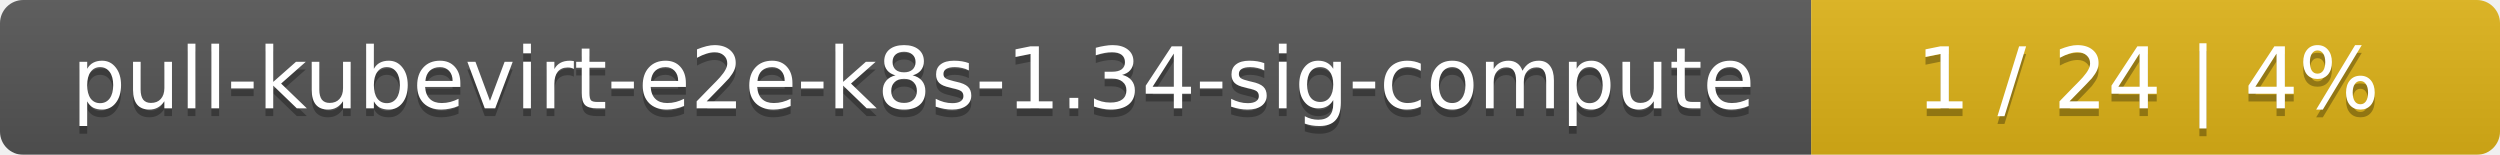
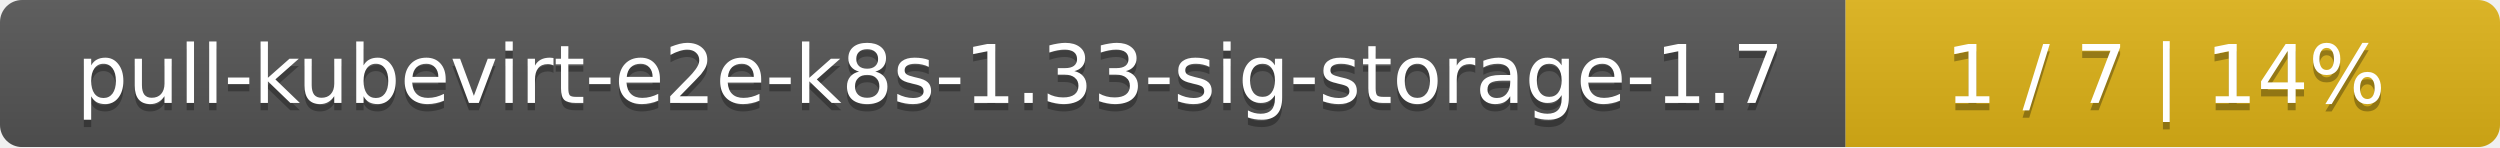
- <svg xmlns="http://www.w3.org/2000/svg" width="323" height="20">
+ <svg xmlns="http://www.w3.org/2000/svg" width="340" height="20">
  <linearGradient id="smooth" x2="0" y2="100%">
    <stop offset="0" stop-color="#bbb" stop-opacity=".1" />
    <stop offset="1" stop-opacity=".1" />
  </linearGradient>
  <mask id="round">
-     <rect width="323" height="20" rx="3" fill="#fff" />
+     <rect width="340" height="20" rx="3" fill="#fff" />
  </mask>
  <g mask="url(#round)">
-     <rect width="234" height="20" fill="#555" />
-     <rect x="234" width="89" height="20" fill="#dfb317" />
-     <rect width="323" height="20" fill="url(#smooth)" />
+     <rect width="251" height="20" fill="#555" />
+     <rect x="251" width="89" height="20" fill="#dfb317" />
+     <rect width="340" height="20" fill="url(#smooth)" />
  </g>
  <g fill="#fff" text-anchor="middle" font-family="DejaVu Sans,Verdana,Geneva,sans-serif" font-size="11">
-     <text x="118" y="15" fill="#010101" fill-opacity=".3">pull-kubevirt-e2e-k8s-1.34-sig-compute</text>
-     <text x="118" y="14">pull-kubevirt-e2e-k8s-1.34-sig-compute</text>
-     <text x="277.5" y="15" fill="#010101" fill-opacity=".3">1 / 24    |    4%</text>
-     <text x="277.5" y="14">1 / 24    |    4%</text>
+     <text x="126.5" y="15" fill="#010101" fill-opacity=".3">pull-kubevirt-e2e-k8s-1.33-sig-storage-1.7</text>
+     <text x="126.5" y="14">pull-kubevirt-e2e-k8s-1.33-sig-storage-1.7</text>
+     <text x="294.5" y="15" fill="#010101" fill-opacity=".3">1 / 7    |    14%</text>
+     <text x="294.5" y="14">1 / 7    |    14%</text>
  </g>
</svg>
